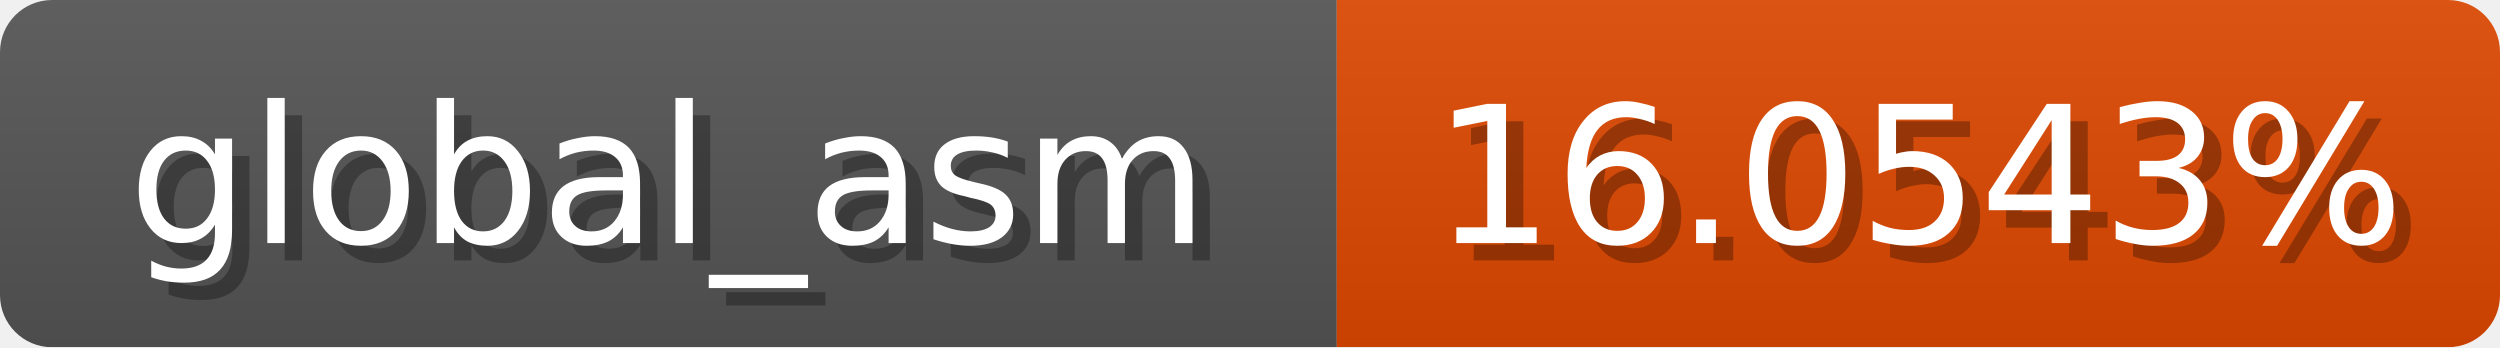
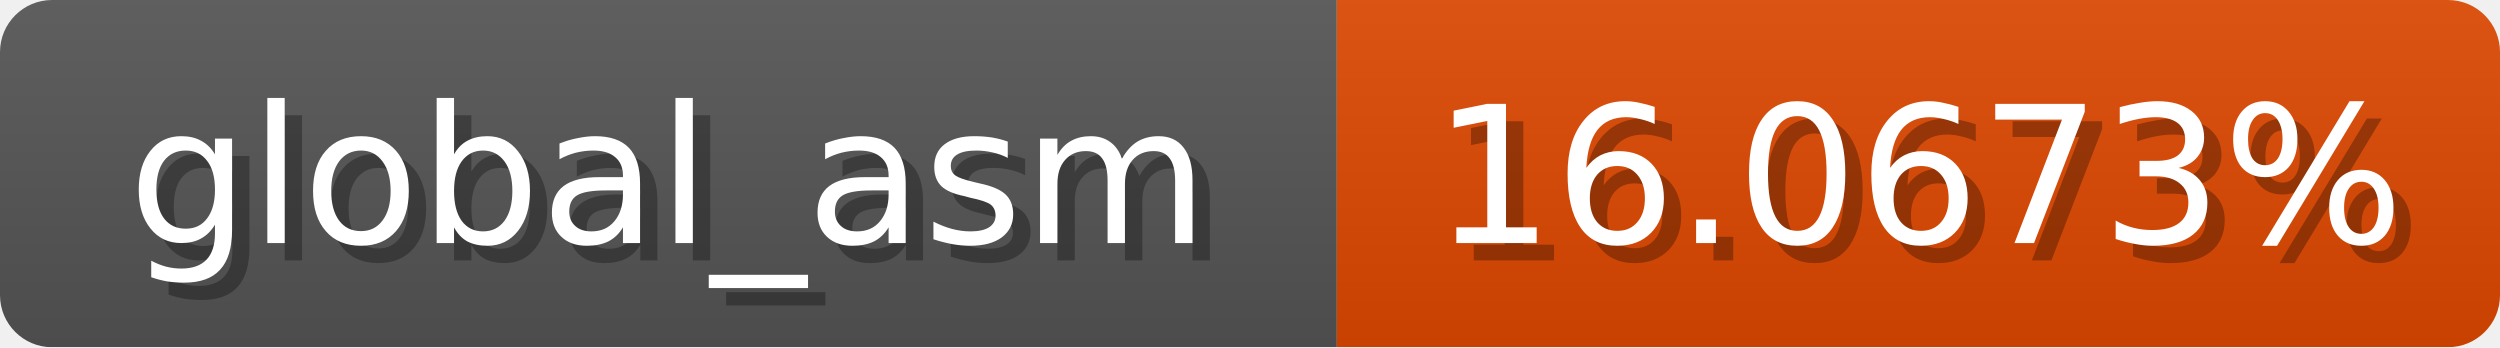
<svg xmlns="http://www.w3.org/2000/svg" width="144" height="20">
  <linearGradient id="b" x2="0" y2="100%">
    <stop offset="0" stop-color="#bbb" stop-opacity=".1" />
    <stop offset="1" stop-opacity=".1" />
  </linearGradient>
  <mask id="anybadge_1">
    <rect width="144" height="20" rx="3" fill="#fff" />
  </mask>
  <g mask="url(#anybadge_1)">
    <path fill="#555" d="M0 0h77v20H0z" />
    <path fill="#e04800" d="M77 0h67v20H77z" />
    <path fill="url(#b)" d="M0 0h144v20H0z" />
  </g>
  <g fill="#fff" text-anchor="middle" font-family="DejaVu Sans,Verdana,Geneva,sans-serif" font-size="11">
    <text x="39.5" y="15" fill="#010101" fill-opacity=".3">global_asm</text>
    <text x="38.5" y="14">global_asm</text>
  </g>
  <g fill="#fff" text-anchor="middle" font-family="DejaVu Sans,Verdana,Geneva,sans-serif" font-size="11">
-     <text x="111.5" y="15" fill="#010101" fill-opacity=".3">16.0543%</text>
-     <text x="110.5" y="14">16.0543%</text>
+     <text x="111.5" y="15" fill="#010101" fill-opacity=".3">16.0673%</text>
+     <text x="110.5" y="14">16.0673%</text>
  </g>
</svg>
